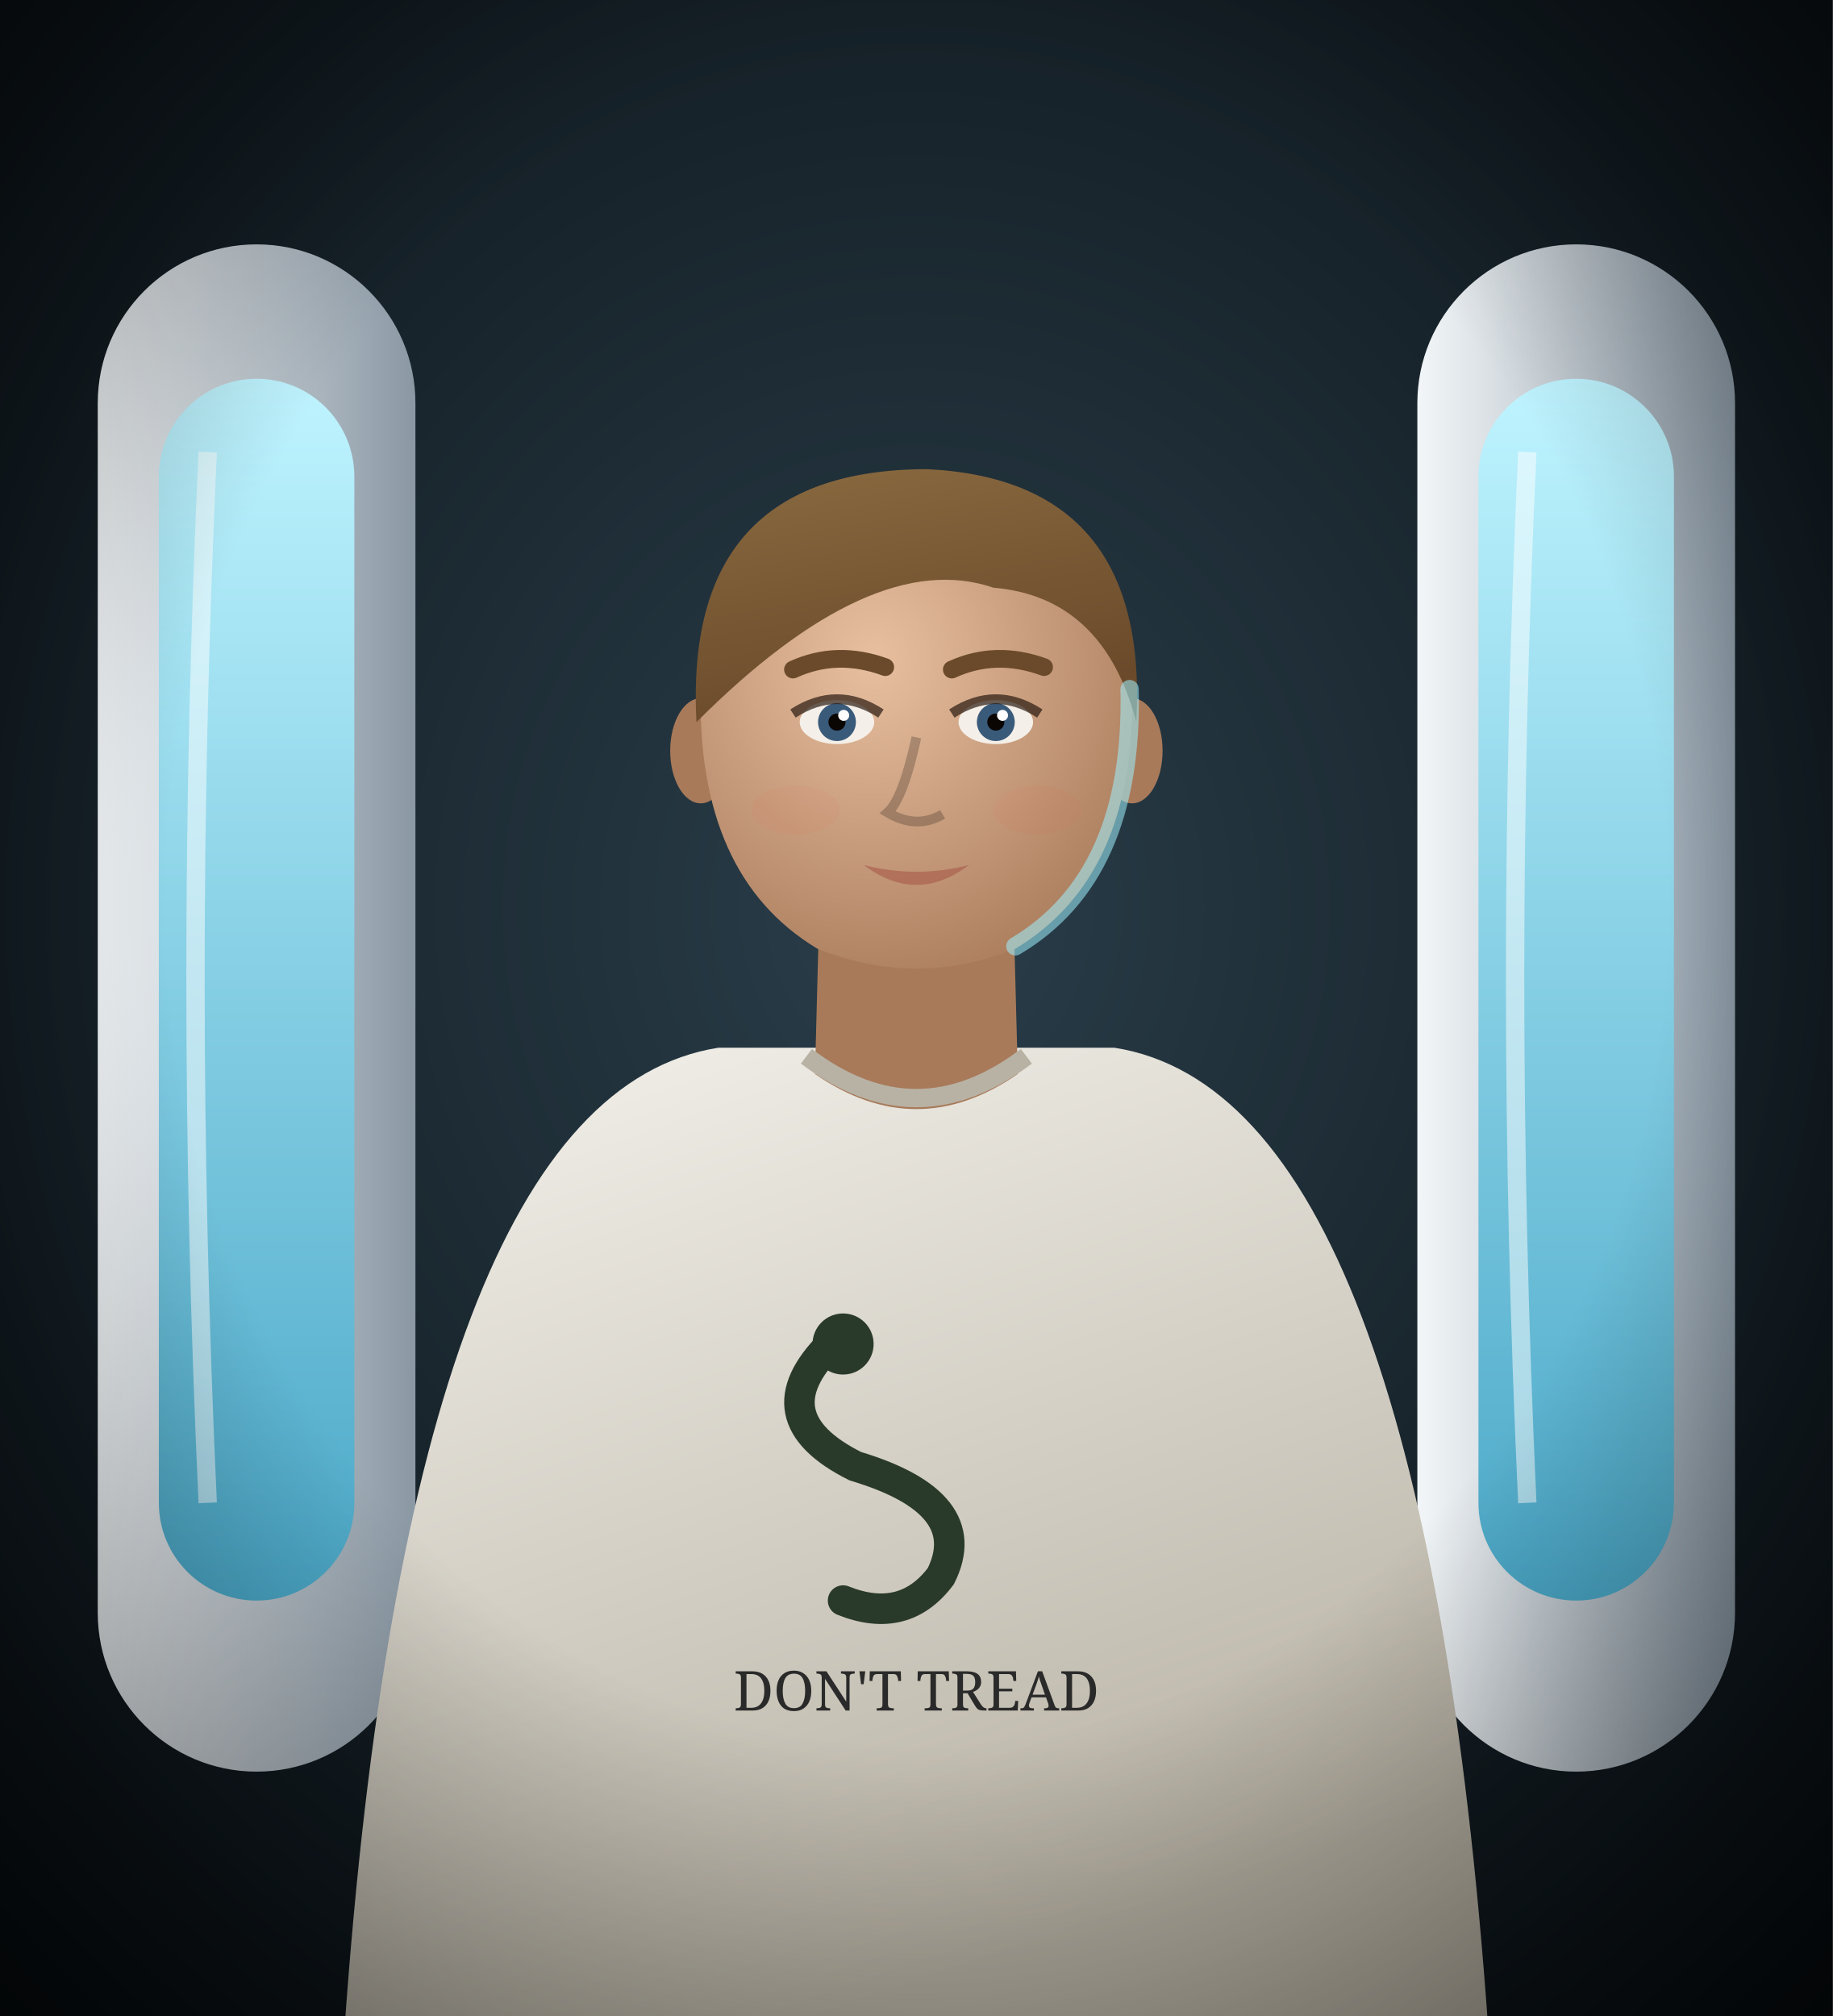
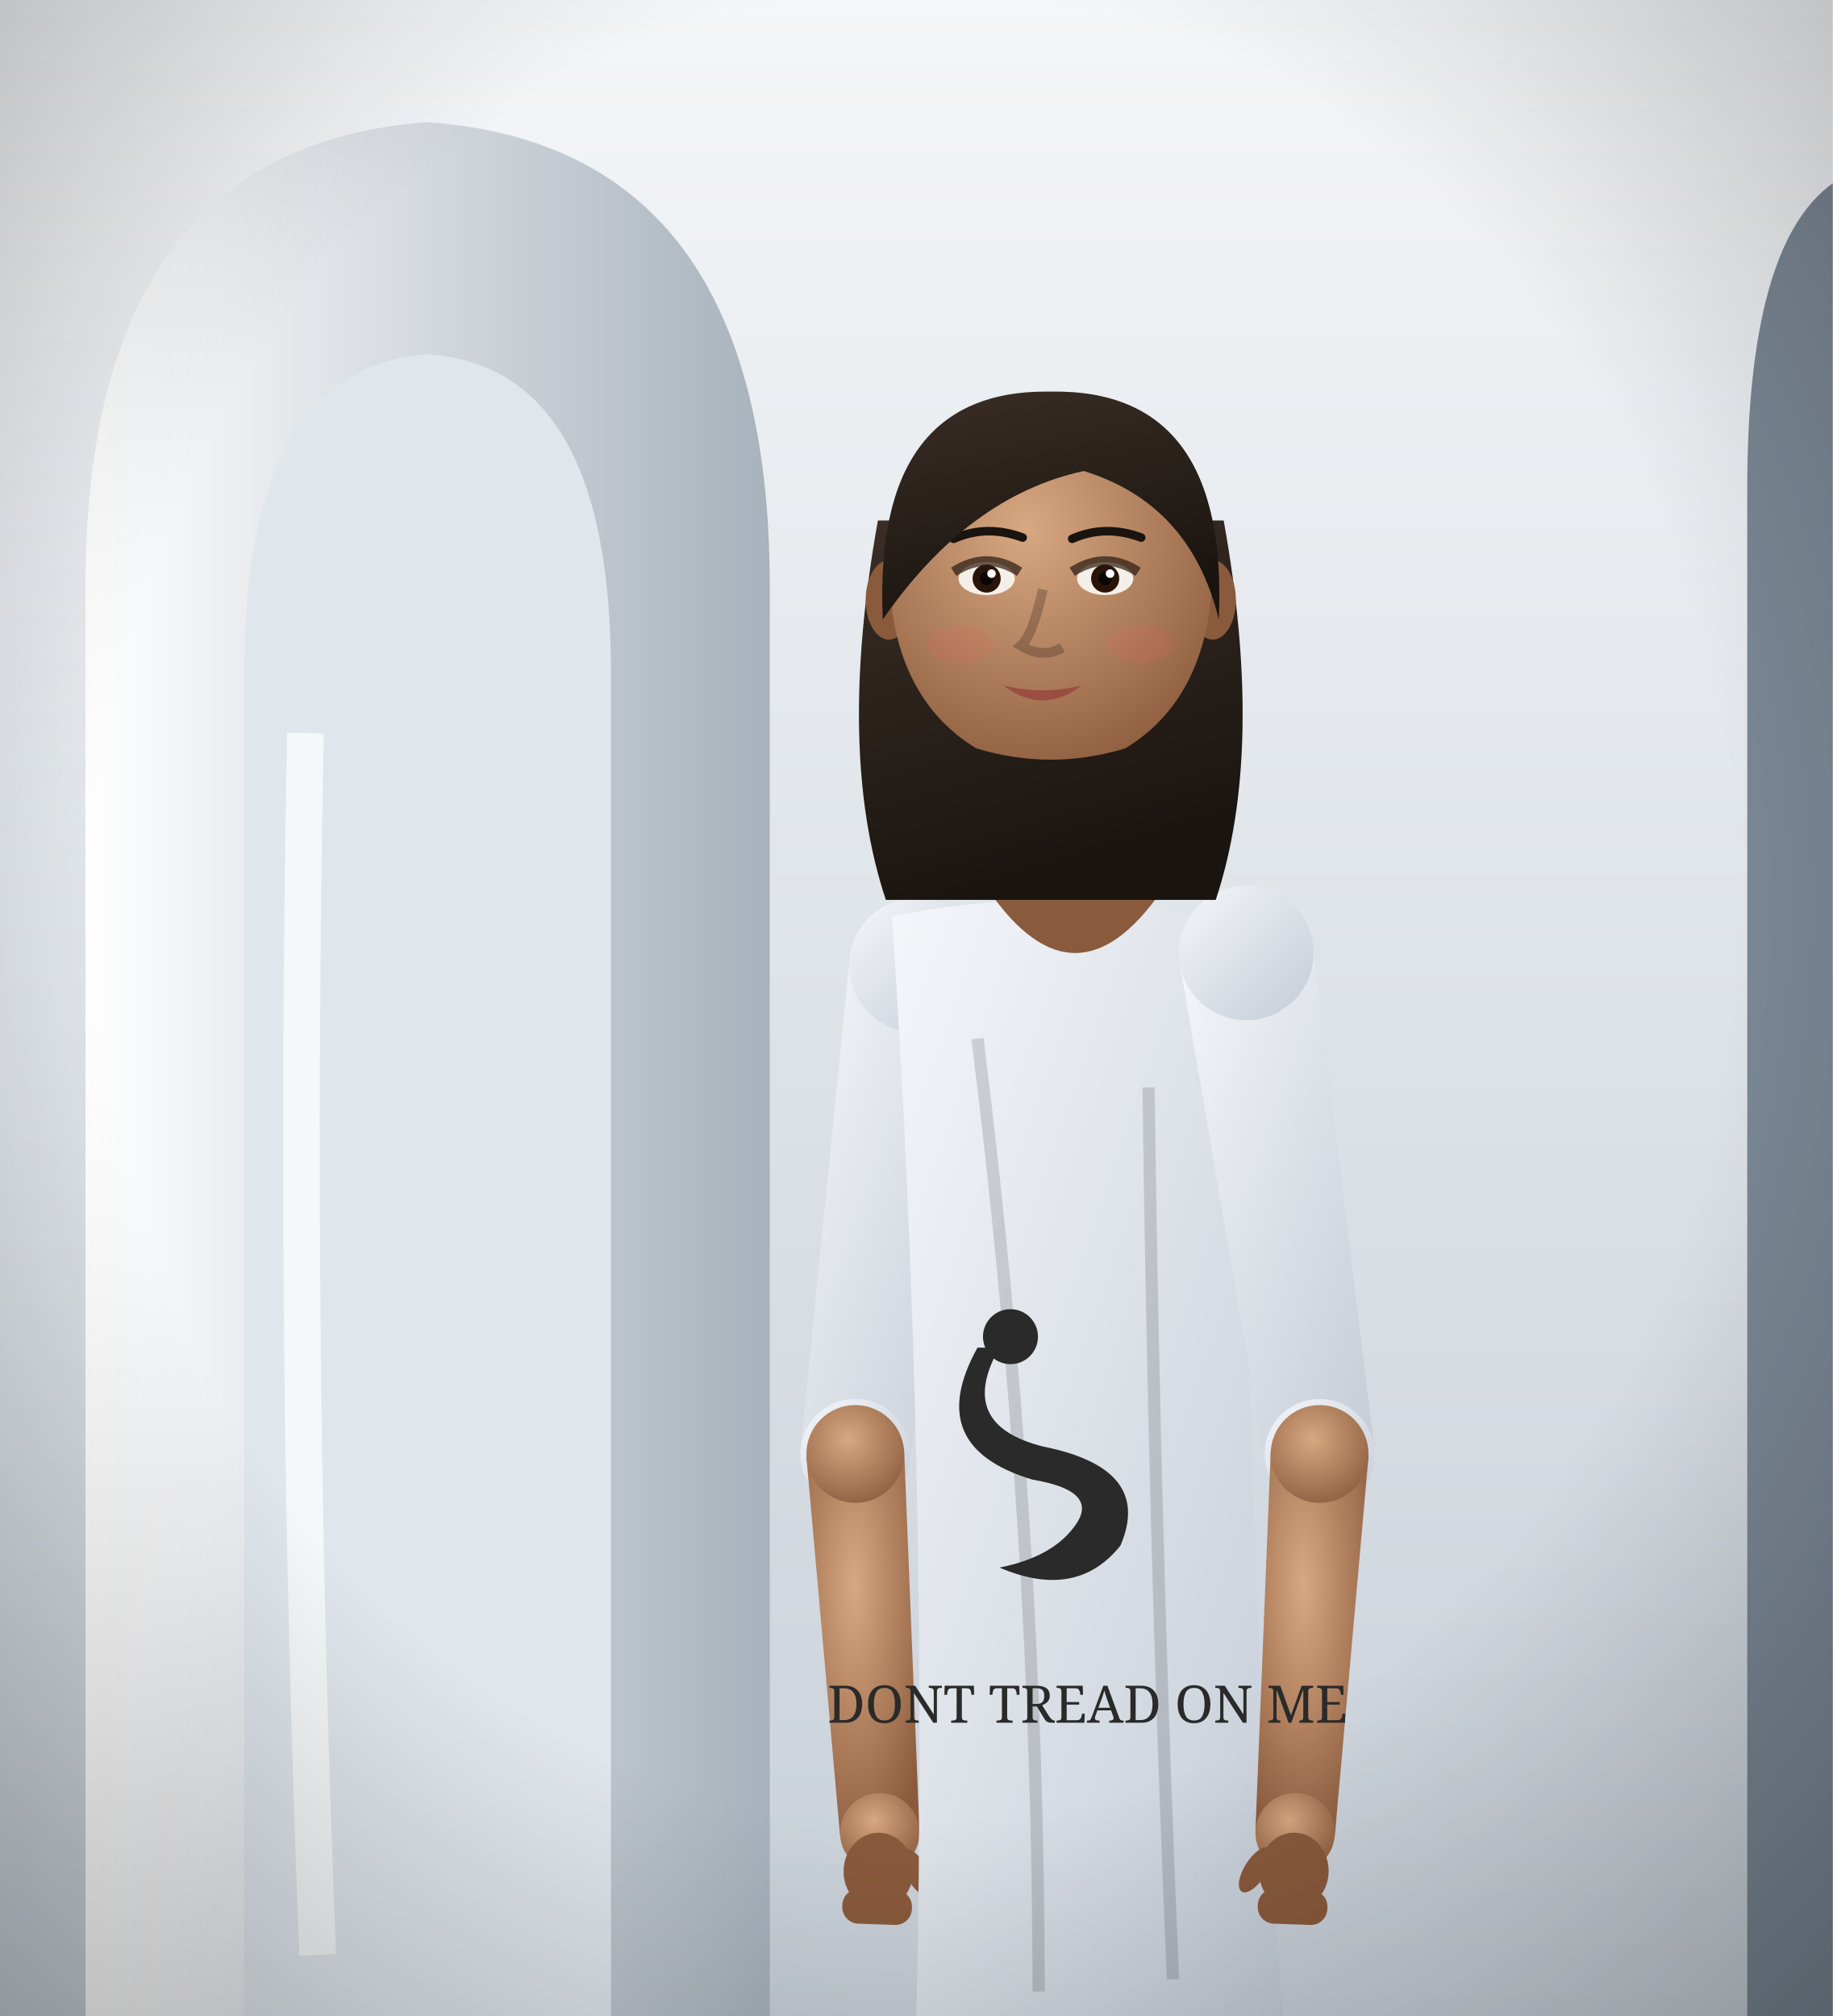
<svg xmlns="http://www.w3.org/2000/svg" viewBox="0 0 300 330" width="300" height="330">
  <defs>
-     <radialGradient id="hw-bg" cx="50%" cy="45%" r="80%">
-       <stop offset="0%" stop-color="#2a3e4a" stop-opacity="1" />
-       <stop offset="100%" stop-color="#05090c" stop-opacity="1" />
+     <linearGradient id="hw-bg" x1="0" y1="0" x2="0" y2="1">
+       <stop offset="0%" stop-color="#f4f6f8" stop-opacity="1" />
+       <stop offset="100%" stop-color="#c8d0d8" stop-opacity="1" />
+     </linearGradient>
+     <linearGradient id="hw-door" x1="0" y1="0" x2="1" y2="0">
+       <stop offset="0%" stop-color="#ffffff" stop-opacity="1" />
+       <stop offset="100%" stop-color="#a8b2bc" stop-opacity="1" />
+     </linearGradient>
+     <linearGradient id="hw-tee" x1="0" y1="0" x2="1" y2="1">
+       <stop offset="0%" stop-color="#f4f6fa" stop-opacity="1" />
+       <stop offset="100%" stop-color="#c4ccd6" stop-opacity="1" />
+     </linearGradient>
+     <radialGradient id="hwh-sk" cx="42.5%" cy="35%" r="75%">
+       <stop offset="0%" stop-color="#d8a882" stop-opacity="1" />
+       <stop offset="100%" stop-color="#8a5a3c" stop-opacity="1" />
    </radialGradient>
-     <linearGradient id="hw-pod" x1="0" y1="0" x2="1" y2="0">
-       <stop offset="0%" stop-color="#f2f6f8" stop-opacity="1" />
-       <stop offset="100%" stop-color="#8a98a4" stop-opacity="1" />
+     <linearGradient id="hwh-sh" x1="0" y1="0" x2="0.4" y2="1">
+       <stop offset="0%" stop-color="#fff" stop-opacity="1" />
+       <stop offset="100%" stop-color="#ddd" stop-opacity="1" />
    </linearGradient>
-     <linearGradient id="hw-glass" x1="0" y1="0" x2="0" y2="1">
-       <stop offset="0%" stop-color="#bff4ff" stop-opacity="1" />
-       <stop offset="100%" stop-color="#4aa8c8" stop-opacity="1" />
+     <linearGradient id="hwh-hr" x1="0" y1="0" x2="0.3" y2="1">
+       <stop offset="0%" stop-color="#3a2e26" stop-opacity="1" />
+       <stop offset="100%" stop-color="#1a1410" stop-opacity="1" />
    </linearGradient>
    <radialGradient id="hw-v" cx="50%" cy="45%" r="75%">
-       <stop offset="55%" stop-color="#000" stop-opacity="0" />
-       <stop offset="100%" stop-color="#000" stop-opacity="0.6" />
+       <stop offset="60%" stop-color="#000" stop-opacity="0" />
+       <stop offset="100%" stop-color="#000" stop-opacity="0.28" />
    </radialGradient>
-     <radialGradient id="hw-sk" cx="40%" cy="35%" r="75%">
-       <stop offset="0%" stop-color="#e8c0a0" stop-opacity="1" />
-       <stop offset="100%" stop-color="#a87a5a" stop-opacity="1" />
-     </radialGradient>
-     <linearGradient id="hw-sh" x1="0" y1="0" x2="0.4" y2="1">
-       <stop offset="0%" stop-color="#f4f2ec" stop-opacity="1" />
-       <stop offset="100%" stop-color="#b8b2a4" stop-opacity="1" />
-     </linearGradient>
-     <linearGradient id="hw-hr" x1="0" y1="0" x2="0.3" y2="1">
-       <stop offset="0%" stop-color="#8a6a40" stop-opacity="1" />
-       <stop offset="100%" stop-color="#6a4a2a" stop-opacity="1" />
-     </linearGradient>
  </defs>
  <rect width="300" height="330" fill="url(#hw-bg)" />
-   <rect x="16" y="40" width="52" height="250" rx="26" fill="url(#hw-pod)" />
-   <rect x="26" y="62" width="32" height="200" rx="16" fill="url(#hw-glass)" />
-   <path d="M34,74 Q30,160 34,246" stroke="#fff" stroke-width="3" opacity="0.5" fill="none" />
-   <rect x="232" y="40" width="52" height="250" rx="26" fill="url(#hw-pod)" />
-   <rect x="242" y="62" width="32" height="200" rx="16" fill="url(#hw-glass)" />
-   <path d="M250,74 Q246,160 250,246" stroke="#fff" stroke-width="3" opacity="0.5" fill="none" />
+   <path d="M14,330 L14,96 Q14,24 70,20 Q126,24 126,96 L126,330 Z" fill="url(#hw-door)" />
+   <path d="M40,330 L40,110 Q40,60 70,58 Q100,60 100,110 L100,330 Z" fill="#dfe6ec" />
+   <path d="M50,120 Q48,220 52,320" stroke="#fff" stroke-width="6" opacity="0.7" fill="none" />
+   <path d="M286,330 L286,80 Q286,40 300,30 L300,330 Z" fill="#7a8794" />
+   <path d="M139.1,156.6 L131.1,236.9 L148.9,239.1 L160.9,159.4 Z" fill="url(#hw-tee)" />
+   <circle cx="150.0" cy="158.0" r="11.0" fill="url(#hw-tee)" />
+   <circle cx="140.0" cy="238.0" r="9.0" fill="url(#hw-tee)" />
+   <path d="M132.0,238.5 L137.5,300.4 L150.5,299.6 L148.0,237.5 Z" fill="url(#hwh-sk)" />
+   <circle cx="140.0" cy="238.0" r="8.0" fill="url(#hwh-sk)" />
+   <circle cx="144.0" cy="300.0" r="6.5" fill="url(#hwh-sk)" />
+   <g transform="translate(144.0,300.0) rotate(92.0) scale(1,1)" fill="#8a5a3c">
+     <ellipse cx="6.3" cy="0" rx="6.3" ry="5.7" />
+     <rect x="9.3" y="-5.7" width="5.7" height="11.4" rx="2.7" />
+     <ellipse cx="6.3" cy="-6.3" rx="4.2" ry="1.8" transform="rotate(-30 6.3 -6.3)" />
+   </g>
+   <path d="M146.0,150.0 Q175.0,144.0 204.0,152.0 Q203.0,241.0 210.0,330.0 L150.0,330.0 Q152.0,240.0 146.0,150.0 Z" fill="url(#hw-tee)" />
+   <path d="M160.0,170.0 Q170.0,250.0 170.0,326.0 M188.0,178.0 Q189.0,255.0 192.0,324.0" stroke="#000" stroke-width="2" fill="none" opacity="0.14" />
+   <path d="M162,146 Q176,166 190,146" fill="#8a5a3c" />
+   <path d="M193.1,157.6 L207.1,239.3 L224.9,236.7 L214.9,154.4 Z" fill="url(#hw-tee)" />
+   <circle cx="204.0" cy="156.0" r="11.0" fill="url(#hw-tee)" />
+   <circle cx="216.0" cy="238.0" r="9.0" fill="url(#hw-tee)" />
+   <path d="M208.0,237.5 L205.5,299.6 L218.5,300.4 L224.0,238.5 Z" fill="url(#hwh-sk)" />
+   <circle cx="216.0" cy="238.0" r="8.0" fill="url(#hwh-sk)" />
+   <circle cx="212.0" cy="300.0" r="6.5" fill="url(#hwh-sk)" />
+   <g transform="translate(212.0,300.0) rotate(92.0) scale(1,-1)" fill="#8a5a3c">
+     <ellipse cx="6.3" cy="0" rx="6.3" ry="5.7" />
+     <rect x="9.3" y="-5.7" width="5.7" height="11.4" rx="2.7" />
+     <ellipse cx="6.3" cy="-6.3" rx="4.2" ry="1.8" transform="rotate(-30 6.3 -6.3)" />
+   </g>
+   <path d="M168,140 L168,124 L186,124 L186,140 Z" fill="#8a5a3c" />
  <g>
-     <path d="M56.4,332 Q67.2,179.4 117.6,171.5 L182.4,171.5 Q232.8,179.4 243.6,332 Z" fill="url(#hw-sh)" />
-     <path d="M134.2,145.2 L133.4,175.8 Q150.0,187.3 166.6,175.8 L165.8,145.2 Z" fill="#a87a5a" />
-     <path d="M134.2,148.8 Q150.0,161.4 165.8,148.8" fill="#000" opacity="0.18" />
-     <path d="M132.0,172.9 Q150.0,186.6 168.0,172.9" fill="none" stroke="#b8b2a4" stroke-width="3" />
-     <ellipse cx="114.7" cy="122.9" rx="5.0" ry="8.6" fill="#a87a5a" />
-     <ellipse cx="185.3" cy="122.9" rx="5.0" ry="8.6" fill="#a87a5a" />
-     <path d="M114.7,112.8 Q114.0,143.4 133.8,155.3 Q150,161.8 166.2,155.3 Q186.0,143.4 185.3,112.8 Q185.3,80.4 150,80.4 Q114.7,80.4 114.7,112.8 Z" fill="url(#hw-sk)" />
-     <ellipse cx="137.0" cy="118.2" rx="6.1" ry="3.6" fill="#f4efe8" />
-     <circle cx="137.0" cy="118.2" r="3.1" fill="#3a5a7a" />
-     <circle cx="137.0" cy="118.2" r="1.4" fill="#0a0604" />
-     <circle cx="138.1" cy="117.1" r="0.9" fill="#fff" />
-     <path d="M129.8,116.8 Q137.0,112.1 144.2,116.8" stroke="#2a1a10" stroke-width="1.6" fill="none" opacity="0.7" />
-     <path d="M129.8,109.6 Q137.0,106.3 144.9,109.2" stroke="#6a4a2a" stroke-width="2.9" fill="none" stroke-linecap="round" />
-     <ellipse cx="163.0" cy="118.2" rx="6.1" ry="3.6" fill="#f4efe8" />
-     <circle cx="163.0" cy="118.2" r="3.1" fill="#3a5a7a" />
-     <circle cx="163.0" cy="118.2" r="1.4" fill="#0a0604" />
-     <circle cx="164.1" cy="117.1" r="0.9" fill="#fff" />
-     <path d="M155.8,116.8 Q163.0,112.1 170.2,116.8" stroke="#2a1a10" stroke-width="1.6" fill="none" opacity="0.7" />
-     <path d="M155.8,109.6 Q163.0,106.3 170.9,109.2" stroke="#6a4a2a" stroke-width="2.9" fill="none" stroke-linecap="round" />
-     <path d="M150.0,120.7 Q147.8,130.8 145.3,133.0 Q150.0,135.8 154.3,133.3" stroke="#000" stroke-width="1.6" fill="none" opacity="0.22" />
-     <path d="M141.4,141.6 Q150.0,143.8 158.6,141.6 Q150.0,148.1 141.4,141.6 Z" fill="#a8584a" opacity="0.6" />
-     <ellipse cx="130.2" cy="132.6" rx="7.2" ry="4.0" fill="#e2645a" opacity="0.08" />
-     <ellipse cx="169.8" cy="132.6" rx="7.2" ry="4.0" fill="#e2645a" opacity="0.08" />
-     <path d="M114.0,118.2 Q111.8,76.8 151.8,76.8 Q188.2,78.6 186.0,118.2 Q180.6,97.7 162.6,96.2 Q142.8,89.4 114.0,118.2 Z" fill="url(#hw-hr)" />
-     <path d="M184.9,112.8 Q185.6,143.4 166.2,154.9" stroke="#9ff0ff" stroke-width="3" fill="none" opacity="0.55" stroke-linecap="round" />
-     <g transform="translate(150,236)">
-       <path d="M-14,-16 Q-26,-4 -10,4 Q10,10 4,22 Q-2,30 -12,26" stroke="#2a3a2a" stroke-width="5" fill="none" stroke-linecap="round" />
-       <circle cx="-12" cy="-16" r="5" fill="#2a3a2a" />
-       <text x="0" y="44" text-anchor="middle" font-family="serif" font-size="9" fill="#2a2a2a">DON'T TREAD</text>
-     </g>
+     <path d="M143.7,85.2 Q136.9,123.0 145.0,147.3 L199.0,147.3 Q207.1,123.0 200.3,85.2 Z" fill="url(#hwh-hr)" />
+     <ellipse cx="145.5" cy="98.2" rx="3.8" ry="6.5" fill="#8a5a3c" />
+     <ellipse cx="198.5" cy="98.2" rx="3.8" ry="6.5" fill="#8a5a3c" />
+     <path d="M145.5,90.6 Q145.0,113.5 159.8,122.5 Q172,126.2 184.2,122.5 Q199.0,113.5 198.5,90.6 Q198.5,66.3 172,66.3 Q145.5,66.3 145.5,90.6 Z" fill="url(#hwh-sk)" />
+     <ellipse cx="161.5" cy="94.7" rx="4.6" ry="2.7" fill="#f4efe8" />
+     <circle cx="161.5" cy="94.7" r="2.3" fill="#2a1408" />
+     <circle cx="161.5" cy="94.7" r="1.1" fill="#0a0604" />
+     <circle cx="162.3" cy="93.9" r="0.7" fill="#fff" />
+     <path d="M156.1,93.6 Q161.5,90.1 166.9,93.6" stroke="#2a1a10" stroke-width="1.6" fill="none" opacity="0.7" />
+     <path d="M156.1,88.2 Q161.5,85.8 167.4,88.0" stroke="#1a1410" stroke-width="1.4" fill="none" stroke-linecap="round" />
+     <ellipse cx="180.9" cy="94.7" rx="4.6" ry="2.7" fill="#f4efe8" />
+     <circle cx="180.9" cy="94.7" r="2.3" fill="#2a1408" />
+     <circle cx="180.9" cy="94.7" r="1.1" fill="#0a0604" />
+     <circle cx="181.7" cy="93.9" r="0.7" fill="#fff" />
+     <path d="M175.5,93.6 Q180.9,90.1 186.3,93.6" stroke="#2a1a10" stroke-width="1.6" fill="none" opacity="0.7" />
+     <path d="M175.5,88.2 Q180.9,85.8 186.8,88.0" stroke="#1a1410" stroke-width="1.4" fill="none" stroke-linecap="round" />
+     <path d="M170.7,96.5 Q169.0,104.1 167.1,105.7 Q170.7,107.9 173.9,106.0" stroke="#000" stroke-width="1.6" fill="none" opacity="0.22" />
+     <path d="M164.2,112.2 Q170.7,113.8 177.1,112.2 Q170.7,117.1 164.2,112.2 Z" fill="#9a4a40" opacity="0.95" />
+     <ellipse cx="157.2" cy="105.5" rx="5.4" ry="3.0" fill="#e2645a" opacity="0.18" />
+     <ellipse cx="186.8" cy="105.5" rx="5.4" ry="3.0" fill="#e2645a" opacity="0.18" />
+     <path d="M144.5,101.4 Q142.8,63.6 172,64.1 Q201.2,63.6 199.5,101.4 Q194.9,82.5 177.4,77.1 Q158.5,81.2 144.5,101.4 Z" fill="url(#hwh-hr)" />
  </g>
+   <g transform="translate(178,226) scale(0.9)" fill="#2a2a2a">
+     <path d="M-16,-6 Q-24,8 -8,12 Q12,16 6,30 Q-2,40 -16,34 Q-6,32 -2,26 Q2,20 -10,18 Q-30,12 -20,-6 Z" />
+     <circle cx="-14" cy="-8" r="5" />
+   </g>
+   <text x="178" y="282" text-anchor="middle" font-family="serif" font-size="8.5" fill="#2a2a2a">DONT TREAD ON ME</text>
  <rect width="300" height="330" fill="url(#hw-v)" />
</svg>
